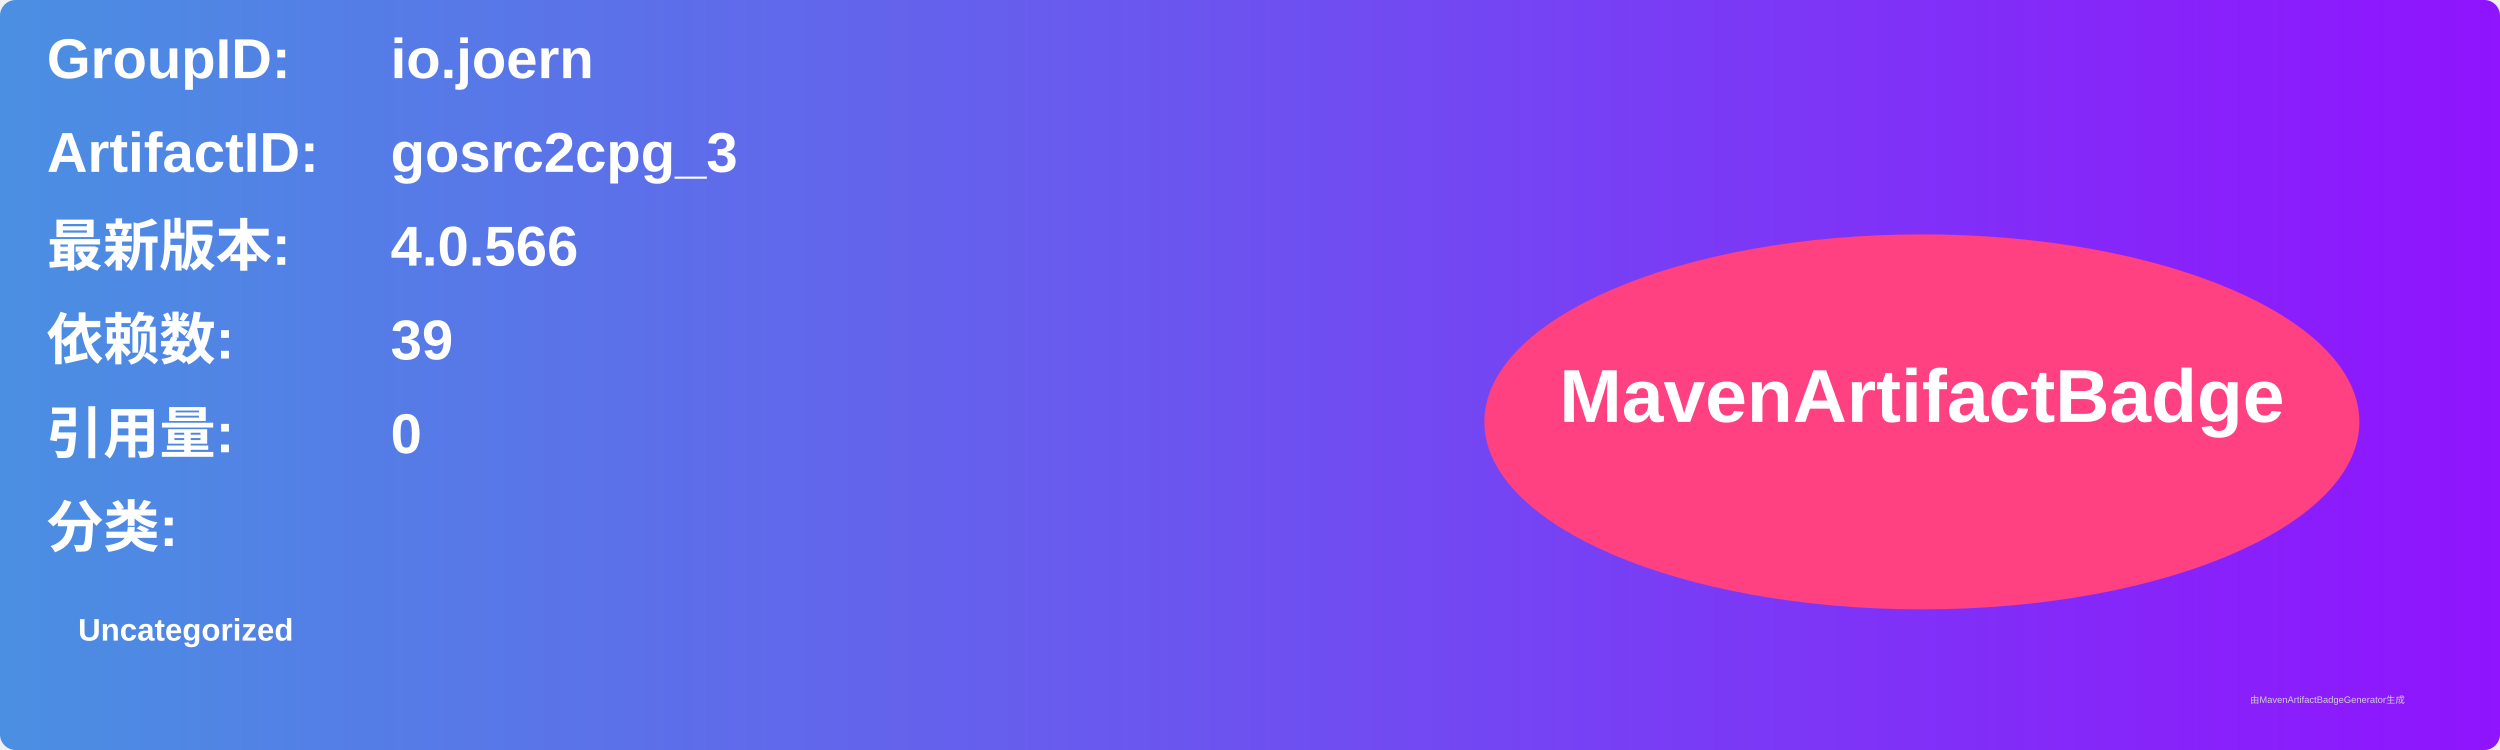
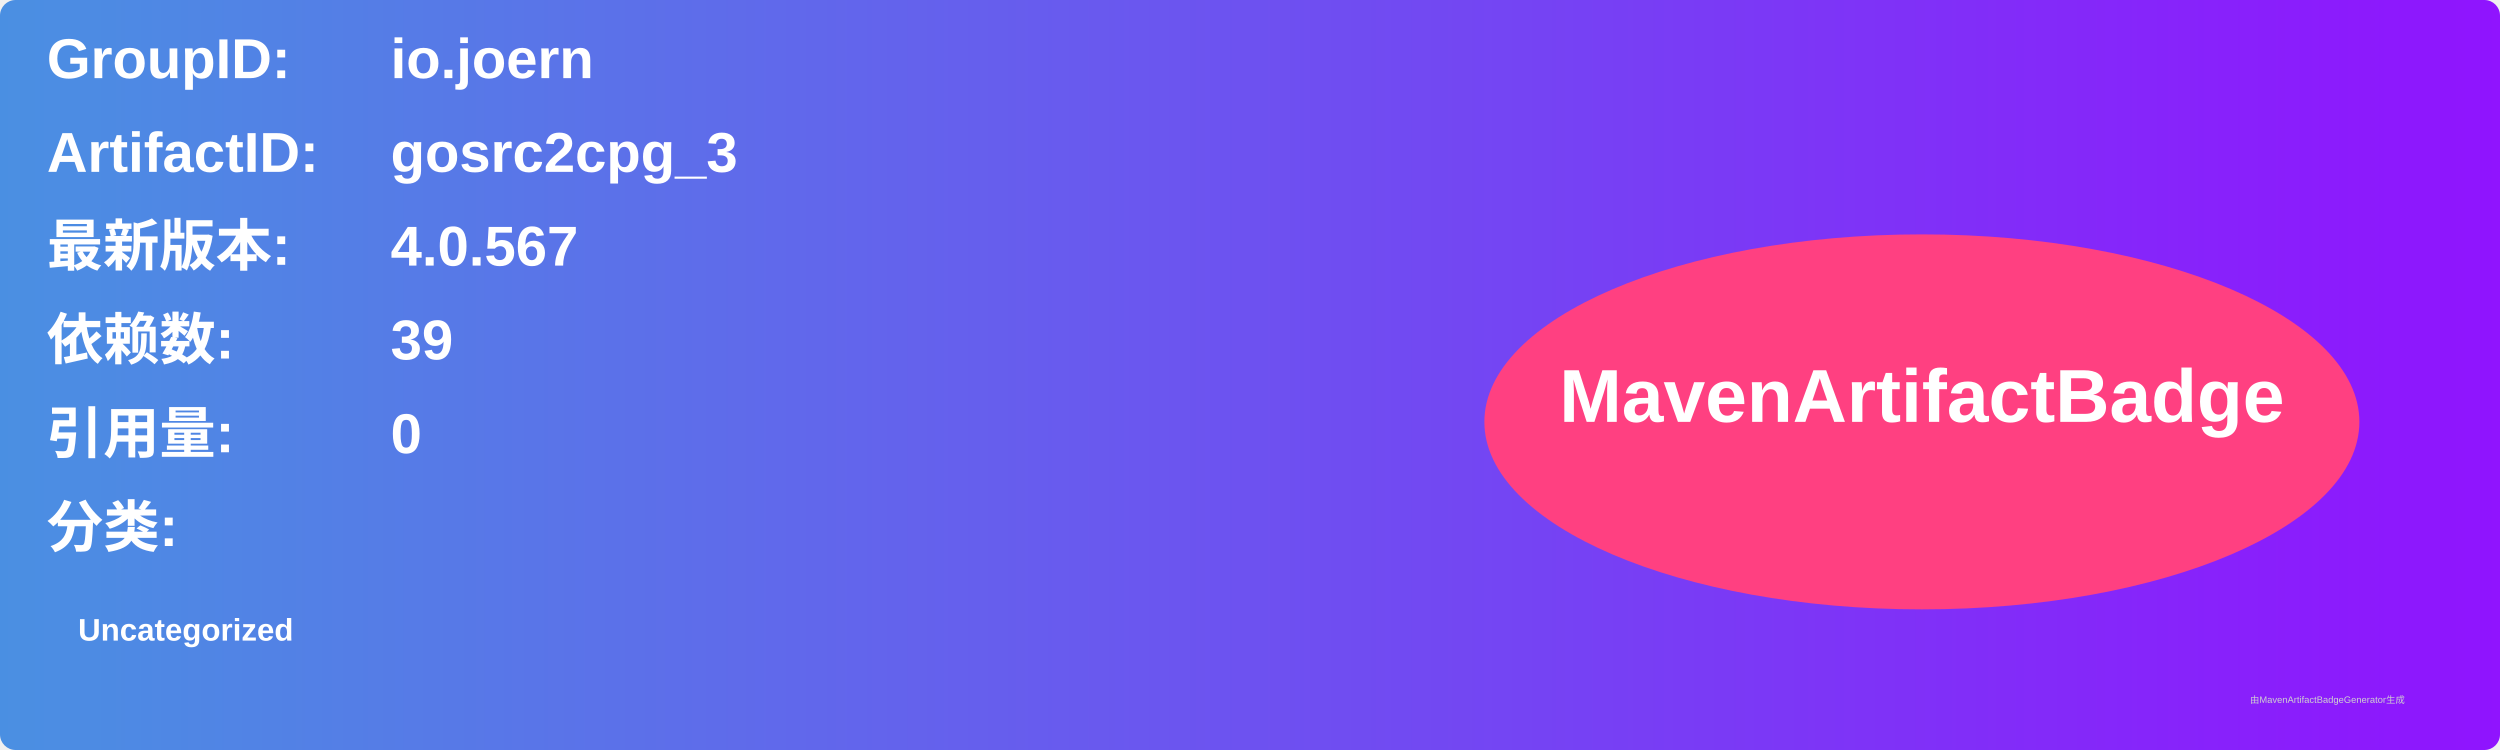
<svg xmlns="http://www.w3.org/2000/svg" width="800" height="240" viewBox="0 0 800 240">
  <linearGradient id="grad" x1="0%" y1="0%" x2="100%" y2="0%">
    <stop offset="0%" stop-color="#4a90e2" />
    <stop offset="100%" stop-color="#9013fe" />
  </linearGradient>
  <rect width="100%" height="100%" rx="5" ry="5" fill="url(#grad)" />
  <g transform="translate(15, 15)">
    <text x="0" y="10" font-family="Arial" font-size="18" fill="white" font-weight="bold" width="260">GroupID:</text>
    <text x="110" y="10" font-family="Arial" font-size="18" fill="white" font-weight="bold" width="460">io.joern</text>
    <text x="0" y="40" font-family="Arial" font-size="18" fill="white" font-weight="bold" width="260">ArtifactID:</text>
    <text x="110" y="40" font-family="Arial" font-size="18" fill="white" font-weight="bold" width="460">gosrc2cpg_3</text>
    <text x="0" y="70" font-family="Arial" font-size="18" fill="white" font-weight="bold">最新版本:</text>
    <text x="110" y="70" font-family="Arial" font-size="18" fill="white" font-weight="bold">
-       <tspan font-weight="bold">4.0.566</tspan>
+       <tspan font-weight="bold">4.0.567</tspan>
    </text>
    <text x="0" y="100" font-family="Arial" font-size="18" fill="white" font-weight="bold">依赖数: </text>
    <text x="110" y="100" font-family="Arial" font-size="18" fill="white">
      <tspan font-weight="bold">39</tspan>
    </text>
    <text x="0" y="130" font-family="Arial" font-size="18" fill="white" font-weight="bold">引用量: </text>
    <text x="110" y="130" font-family="Arial" font-size="18" fill="white">
      <tspan font-weight="bold">0</tspan>
    </text>
    <text x="0" y="160" font-family="Arial" font-size="18" fill="white" font-weight="bold">分类:</text>
    <text x="10" y="190" font-family="Arial" font-size="10" fill="white">
      <tspan font-weight="bold">Uncategorized</tspan>
    </text>
    <ellipse cx="600" cy="120" rx="140" ry="60" fill="#ff4081" />
    <text x="600" y="120" text-anchor="middle" font-family="Arial" font-size="24" fill="white" font-weight="bold">MavenArtifactBadge</text>
  </g>
  <text x="720" y="225" font-family="Arial" font-size="3" fill="#d0d0d0">由MavenArtifactBadgeGenerator生成</text>
</svg>
